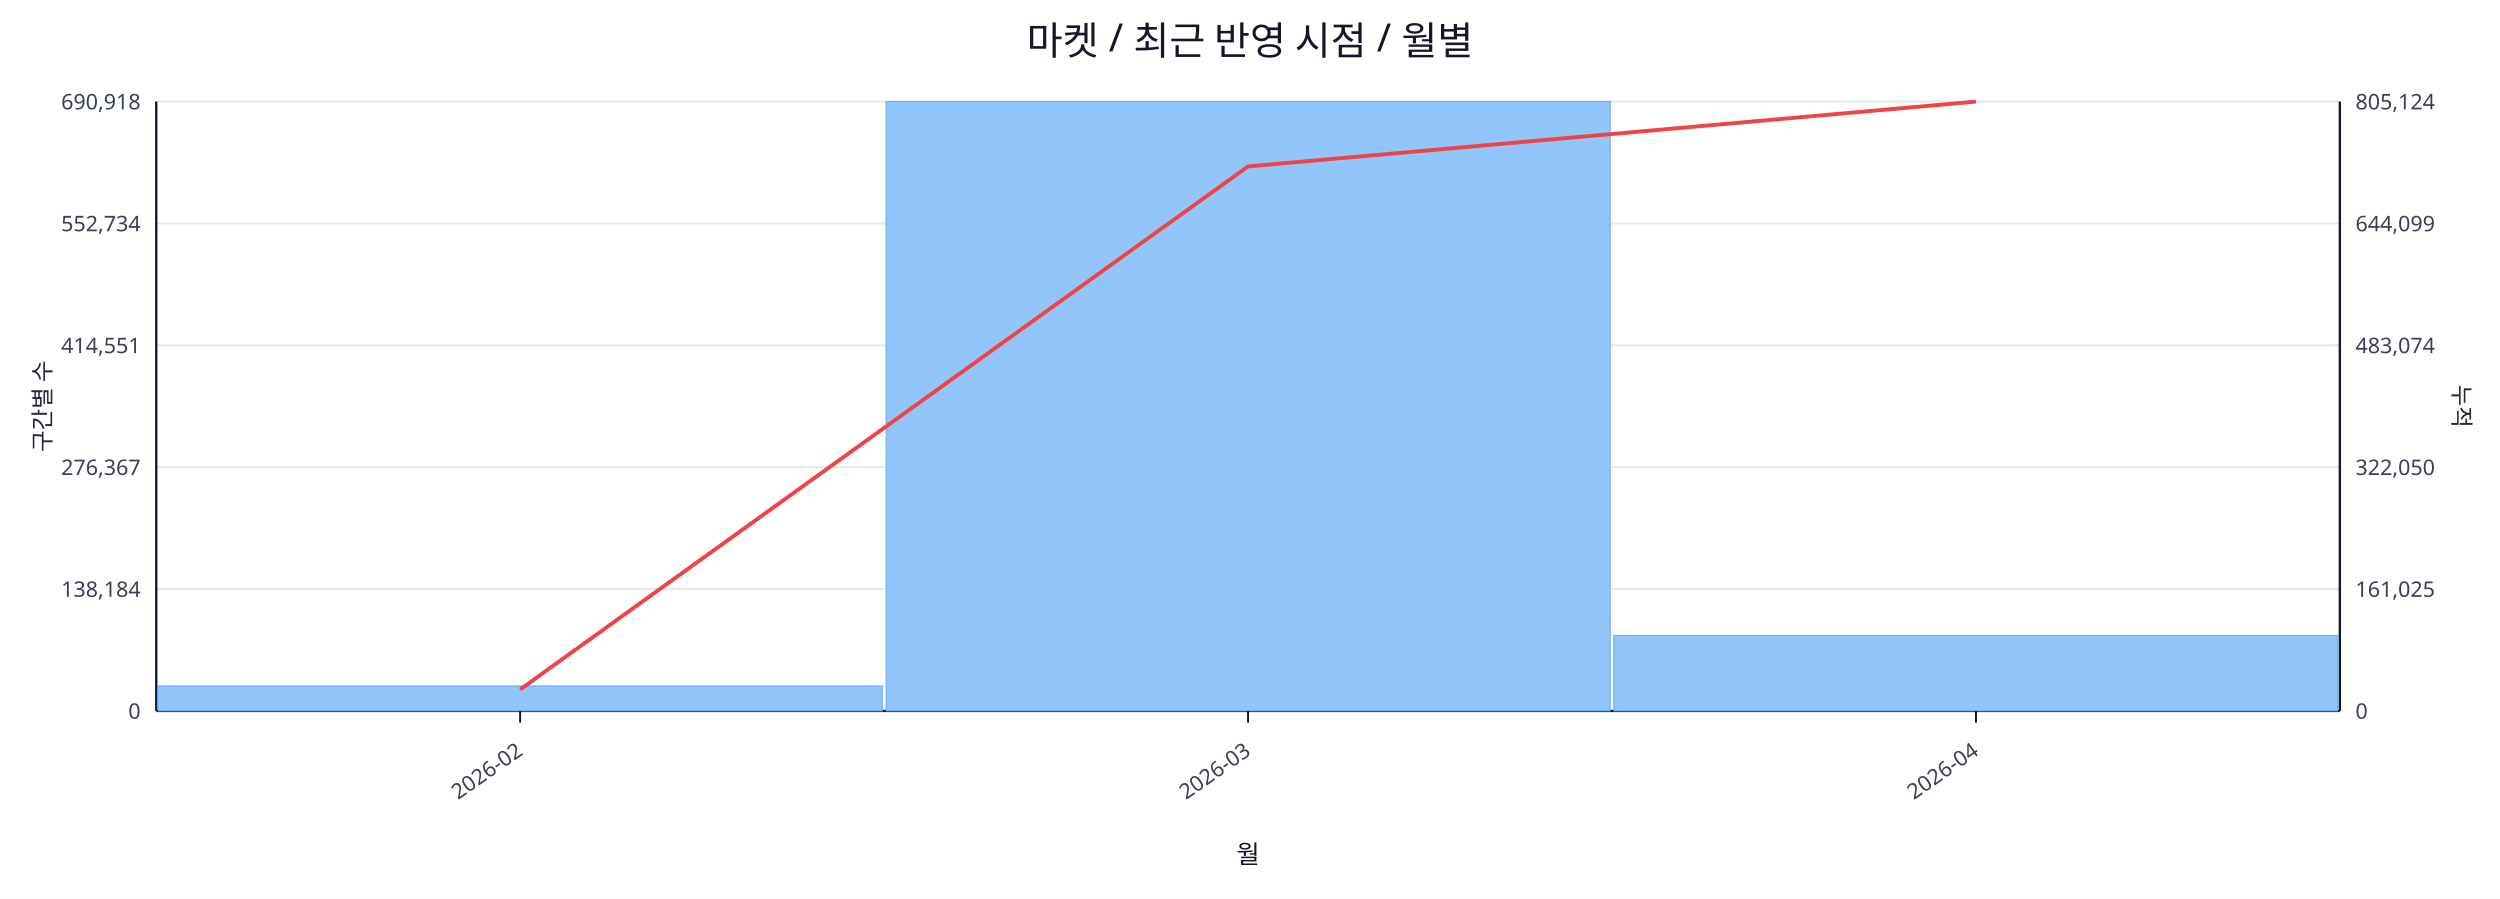
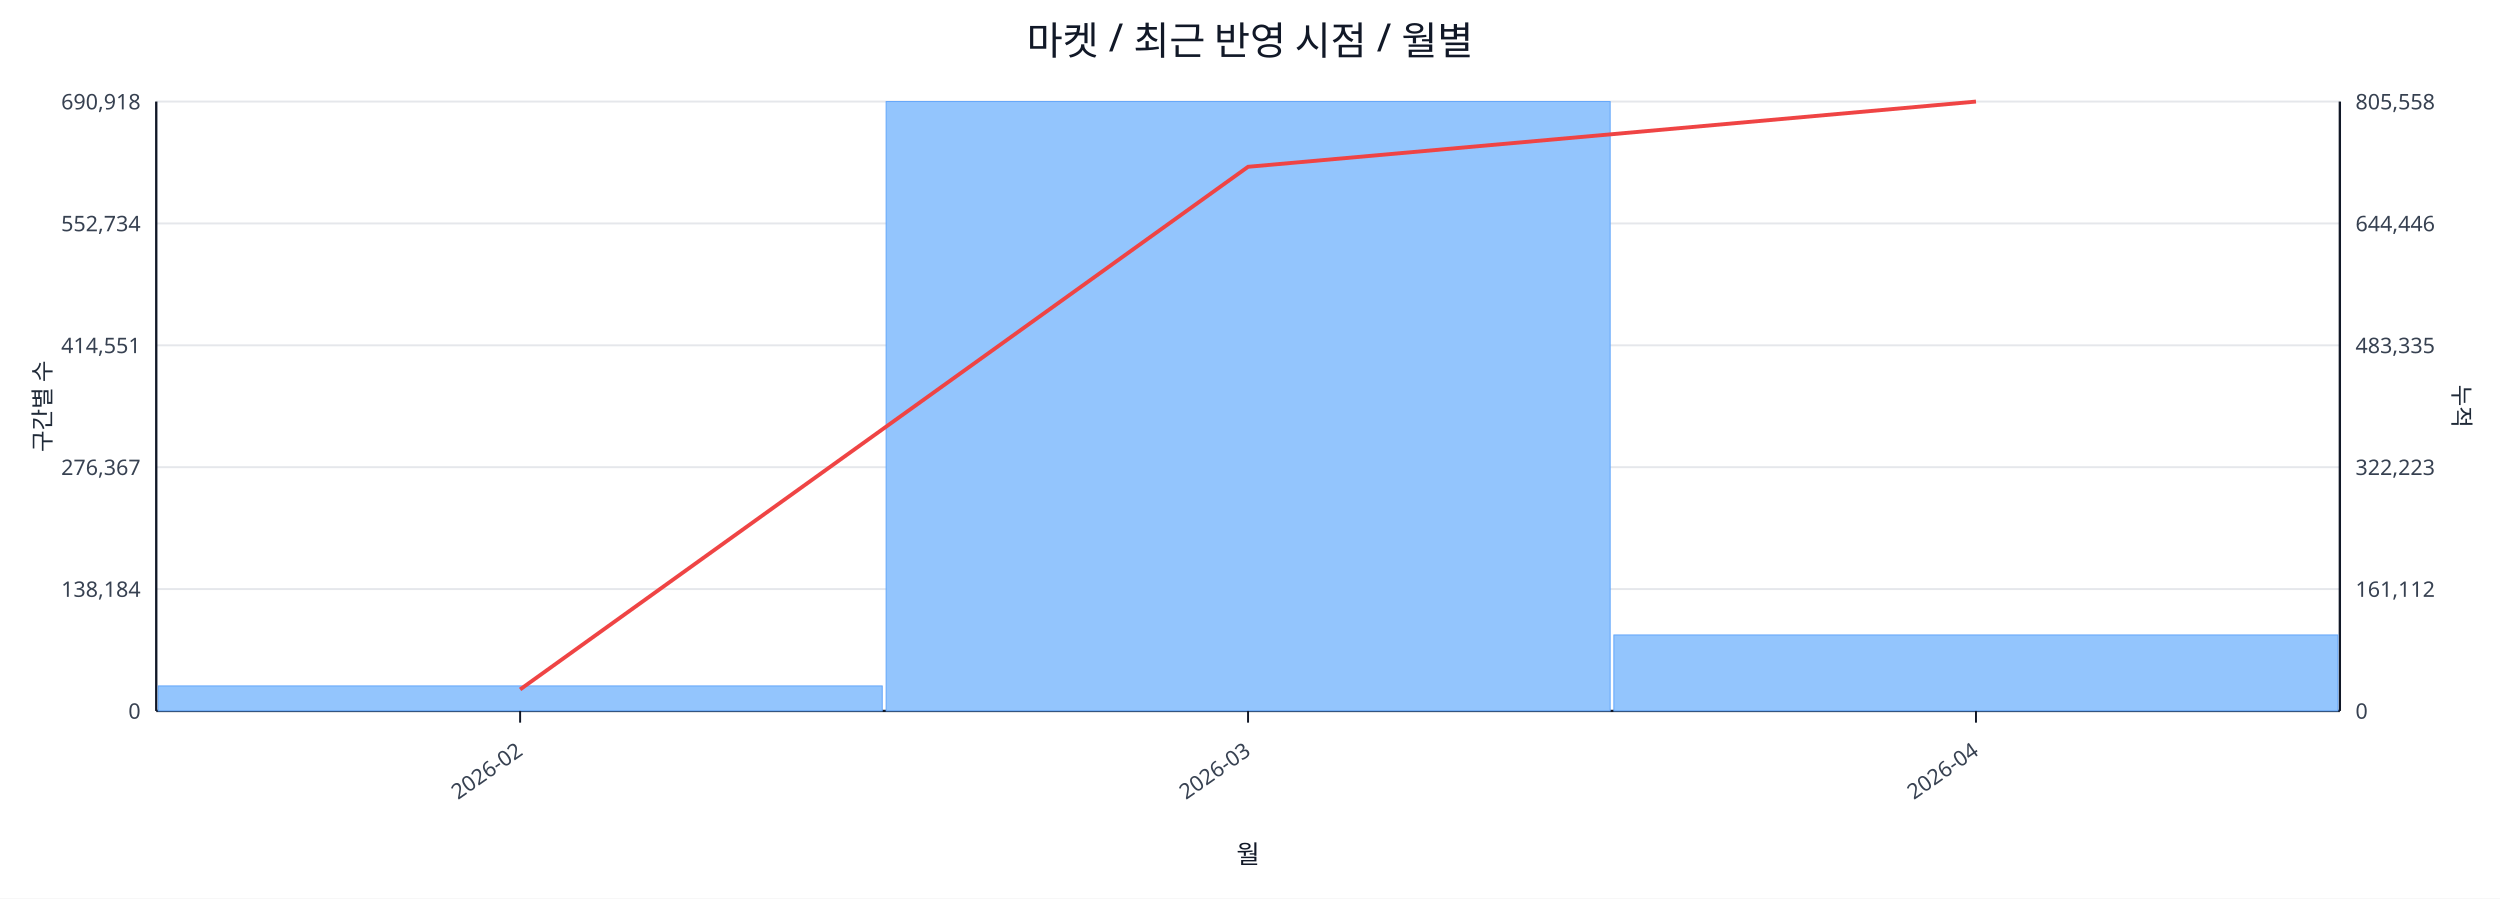
<svg xmlns="http://www.w3.org/2000/svg" width="1280" height="460" viewBox="0 0 1280 460">
  <rect x="0" y="0" width="100%" height="100%" fill="#ffffff" />
  <text x="640.0" y="28" font-size="20" text-anchor="middle" font-family="sans-serif" fill="#111827">마켓 / 최근 반영 시점 / 월별</text>
  <line x1="80.0" y1="52.0" x2="1198.0" y2="52.0" stroke="#e5e7eb" stroke-width="1" />
  <text x="72.0" y="56.0" font-size="11" text-anchor="end" font-family="sans-serif" fill="#374151">690,918</text>
-   <text x="1206.0" y="56.0" font-size="11" text-anchor="start" font-family="sans-serif" fill="#374151">805,124</text>
+   <text x="1206.0" y="56.0" font-size="11" text-anchor="start" font-family="sans-serif" fill="#374151">805,558</text>
  <line x1="80.0" y1="114.4" x2="1198.0" y2="114.4" stroke="#e5e7eb" stroke-width="1" />
  <text x="72.0" y="118.4" font-size="11" text-anchor="end" font-family="sans-serif" fill="#374151">552,734</text>
-   <text x="1206.0" y="118.4" font-size="11" text-anchor="start" font-family="sans-serif" fill="#374151">644,099</text>
+   <text x="1206.0" y="118.4" font-size="11" text-anchor="start" font-family="sans-serif" fill="#374151">644,446</text>
  <line x1="80.0" y1="176.8" x2="1198.0" y2="176.8" stroke="#e5e7eb" stroke-width="1" />
  <text x="72.0" y="180.8" font-size="11" text-anchor="end" font-family="sans-serif" fill="#374151">414,551</text>
-   <text x="1206.0" y="180.8" font-size="11" text-anchor="start" font-family="sans-serif" fill="#374151">483,074</text>
+   <text x="1206.0" y="180.8" font-size="11" text-anchor="start" font-family="sans-serif" fill="#374151">483,335</text>
  <line x1="80.0" y1="239.2" x2="1198.0" y2="239.2" stroke="#e5e7eb" stroke-width="1" />
  <text x="72.0" y="243.2" font-size="11" text-anchor="end" font-family="sans-serif" fill="#374151">276,367</text>
-   <text x="1206.0" y="243.2" font-size="11" text-anchor="start" font-family="sans-serif" fill="#374151">322,050</text>
+   <text x="1206.0" y="243.2" font-size="11" text-anchor="start" font-family="sans-serif" fill="#374151">322,223</text>
  <line x1="80.0" y1="301.6" x2="1198.0" y2="301.6" stroke="#e5e7eb" stroke-width="1" />
  <text x="72.0" y="305.6" font-size="11" text-anchor="end" font-family="sans-serif" fill="#374151">138,184</text>
-   <text x="1206.0" y="305.6" font-size="11" text-anchor="start" font-family="sans-serif" fill="#374151">161,025</text>
+   <text x="1206.0" y="305.6" font-size="11" text-anchor="start" font-family="sans-serif" fill="#374151">161,112</text>
  <line x1="80.0" y1="364.0" x2="1198.0" y2="364.0" stroke="#e5e7eb" stroke-width="1" />
  <text x="72.0" y="368.0" font-size="11" text-anchor="end" font-family="sans-serif" fill="#374151">0</text>
  <text x="1206.0" y="368.0" font-size="11" text-anchor="start" font-family="sans-serif" fill="#374151">0</text>
  <line x1="80.0" y1="364.0" x2="1198.0" y2="364.0" stroke="#111827" stroke-width="1.2" />
  <line x1="80.0" y1="52.0" x2="80.0" y2="364.0" stroke="#111827" stroke-width="1.2" />
  <line x1="1198.0" y1="52.0" x2="1198.0" y2="364.0" stroke="#111827" stroke-width="1.2" />
  <rect x="81.0" y="351.2" width="370.7" height="12.8" fill="#93c5fd" stroke="#60a5fa" stroke-width="0.5" />
  <rect x="453.7" y="52.0" width="370.7" height="312.0" fill="#93c5fd" stroke="#60a5fa" stroke-width="0.5" />
-   <rect x="826.3" y="325.3" width="370.7" height="38.7" fill="#93c5fd" stroke="#60a5fa" stroke-width="0.5" />
-   <polyline fill="none" stroke="#ef4444" stroke-width="2" points="266.3,353.0 639.0,85.2 1011.7,52.0" />
+   <rect x="826.3" y="325.1" width="370.7" height="38.9" fill="#93c5fd" stroke="#60a5fa" stroke-width="0.5" />
+   <polyline fill="none" stroke="#ef4444" stroke-width="2" points="266.3,353.0 639.0,85.4 1011.7,52.0" />
  <line x1="266.3" y1="364.0" x2="266.3" y2="370.0" stroke="#111827" stroke-width="1" />
  <text x="268.3" y="386.0" font-size="11" text-anchor="end" transform="rotate(-35 268.3 386.0)" font-family="sans-serif" fill="#374151">2026-02</text>
  <line x1="639.0" y1="364.0" x2="639.0" y2="370.0" stroke="#111827" stroke-width="1" />
  <text x="641.0" y="386.0" font-size="11" text-anchor="end" transform="rotate(-35 641.0 386.0)" font-family="sans-serif" fill="#374151">2026-03</text>
  <line x1="1011.7" y1="364.0" x2="1011.7" y2="370.0" stroke="#111827" stroke-width="1" />
  <text x="1013.7" y="386.0" font-size="11" text-anchor="end" transform="rotate(-35 1013.7 386.0)" font-family="sans-serif" fill="#374151">2026-04</text>
  <text x="26" y="208.0" font-size="12" transform="rotate(-90 26 208.0)" text-anchor="middle" font-family="sans-serif" fill="#1f2937">구간별 수</text>
  <text x="1256.0" y="208.0" font-size="12" transform="rotate(90 1256.0 208.0)" text-anchor="middle" font-family="sans-serif" fill="#1f2937">누적</text>
  <text x="639.0" y="442.0" font-size="13" text-anchor="middle" font-family="sans-serif" fill="#111827">월</text>
</svg>
